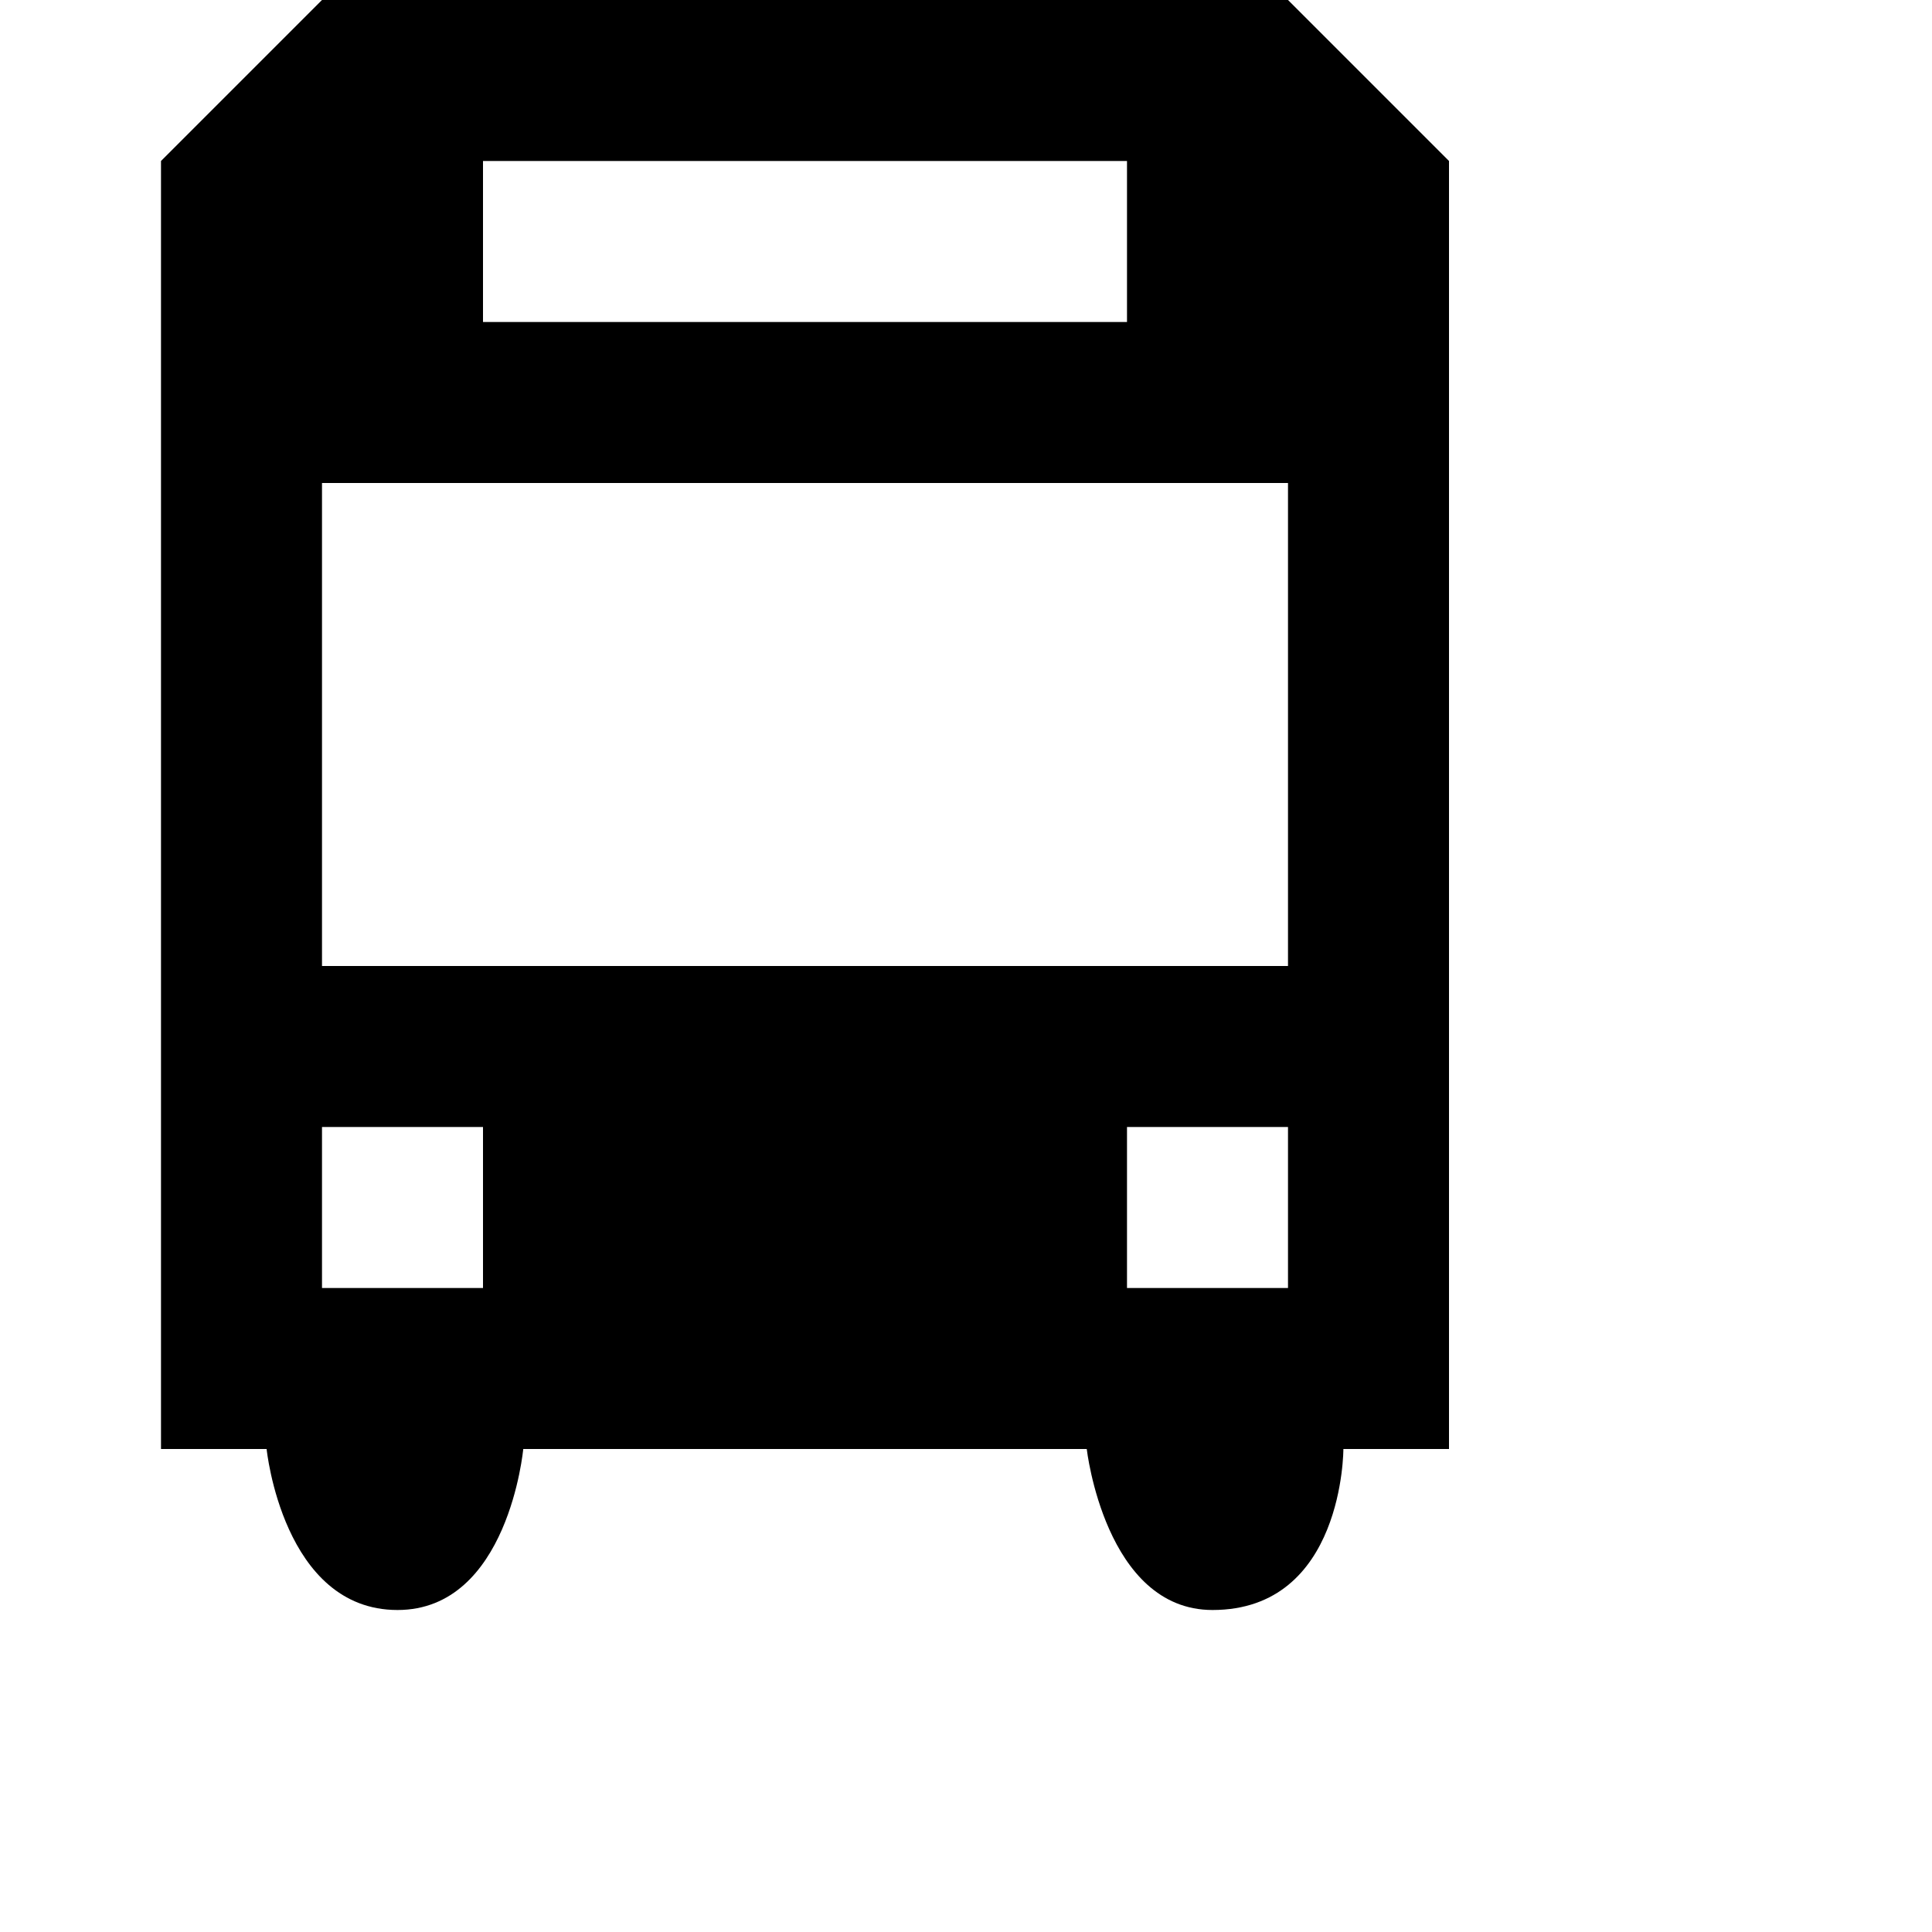
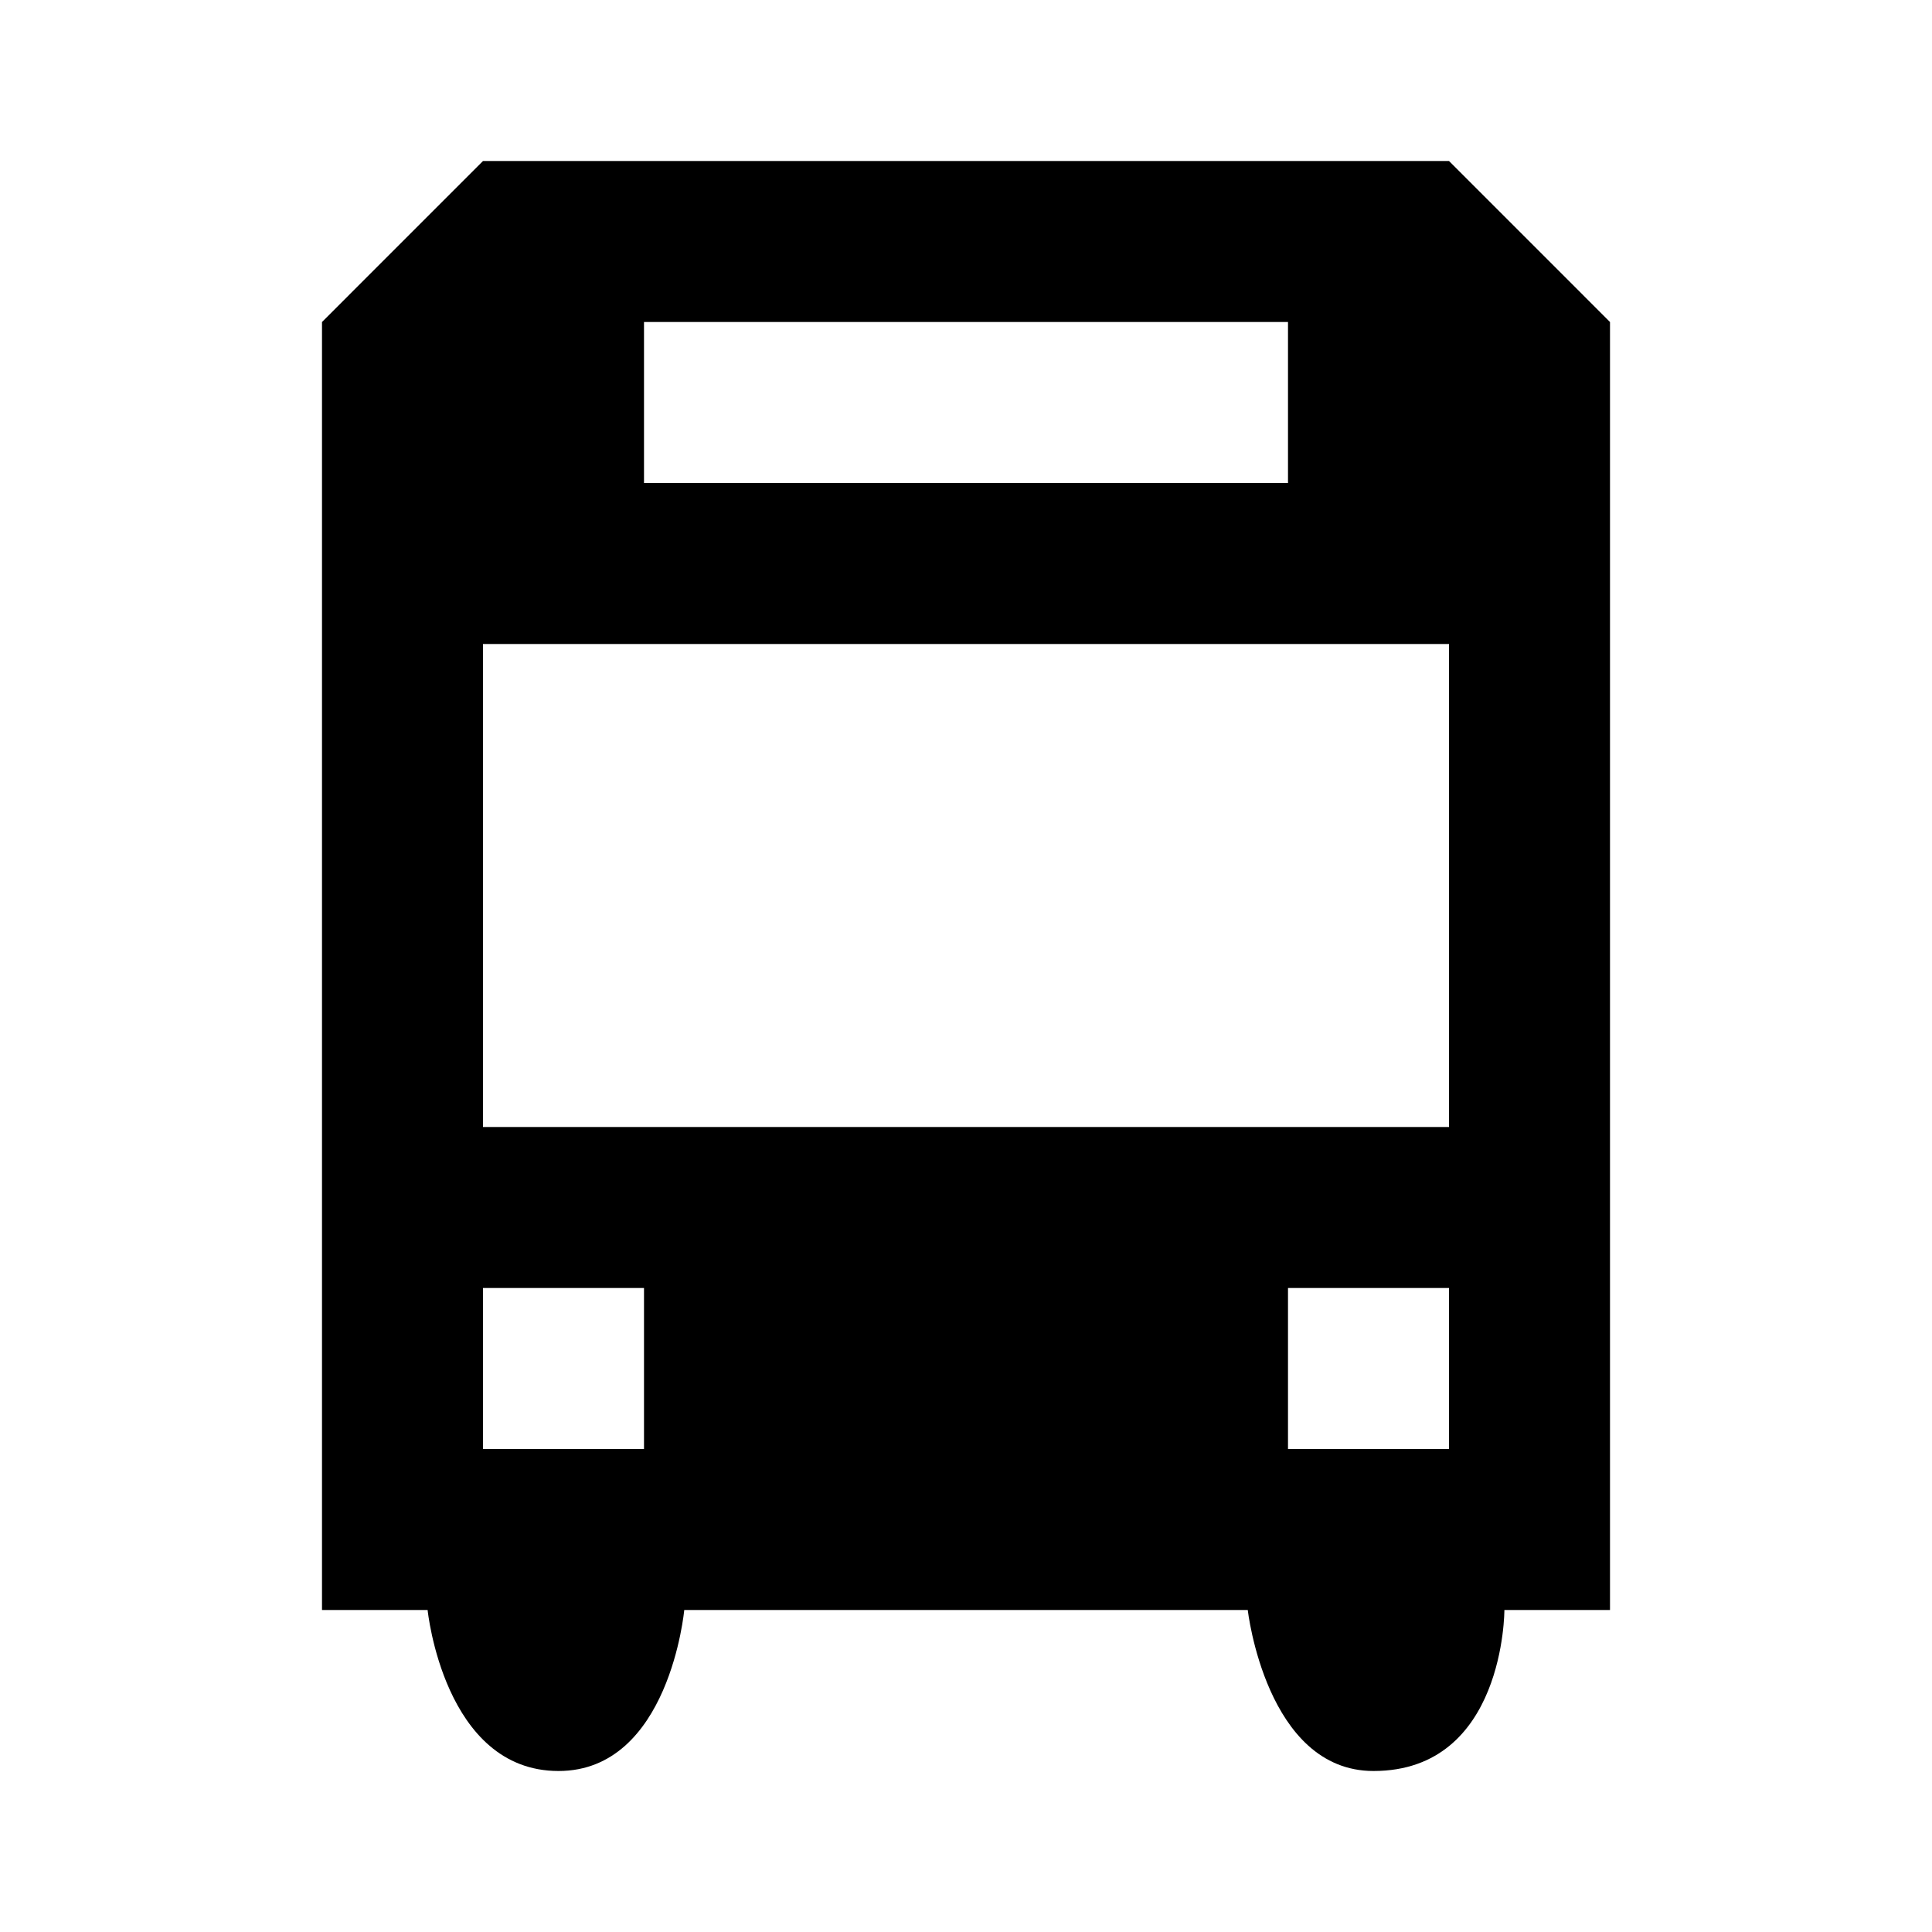
- <svg xmlns="http://www.w3.org/2000/svg" version="1.1" width="12" height="12" viewBox="0 0 12 12">
-   <rect width="12" height="12" x="0" y="0" style="fill:none;stroke:none;visibility:hidden" />
-   <path d="M 2,0 1,1 1,9 1.656,9 c 0,0 0.101,1 0.813,1 C 3.158,10 3.25,9 3.25,9 l 3.5,0 c 0,0 0.114,1 0.781,1 0.816,0 0.813,-1 0.813,-1 L 9,9 9,1 8,0 z M 3,1 7,1 7,2 3,2 z M 2,3 8,3 8,6 2,6 z M 2,7 3,7 3,8 2,8 z M 7,7 8,7 8,8 7,8 z" />
+ <svg xmlns="http://www.w3.org/2000/svg" viewBox="0 0 12 12" height="12" width="12" version="1.1">
+   <rect style="fill:none;stroke:none;visibility:hidden" y="0" x="0" height="12" width="12" />
+   <path d="m 3,1 -1,1 0,8 0.656,0 c 0,0 0.101,1 0.813,1 0.689,0 0.781,-1 0.781,-1 l 3.5,0 c 0,0 0.114,1 0.781,1 0.816,0 0.813,-1 0.813,-1 L 10,10 10,2 9,1 Z M 4,2 8,2 8,3 4,3 Z M 3,4 9,4 9,7 3,7 Z M 3,8 4,8 4,9 3,9 Z M 8,8 9,8 9,9 8,9 Z" />
</svg>
